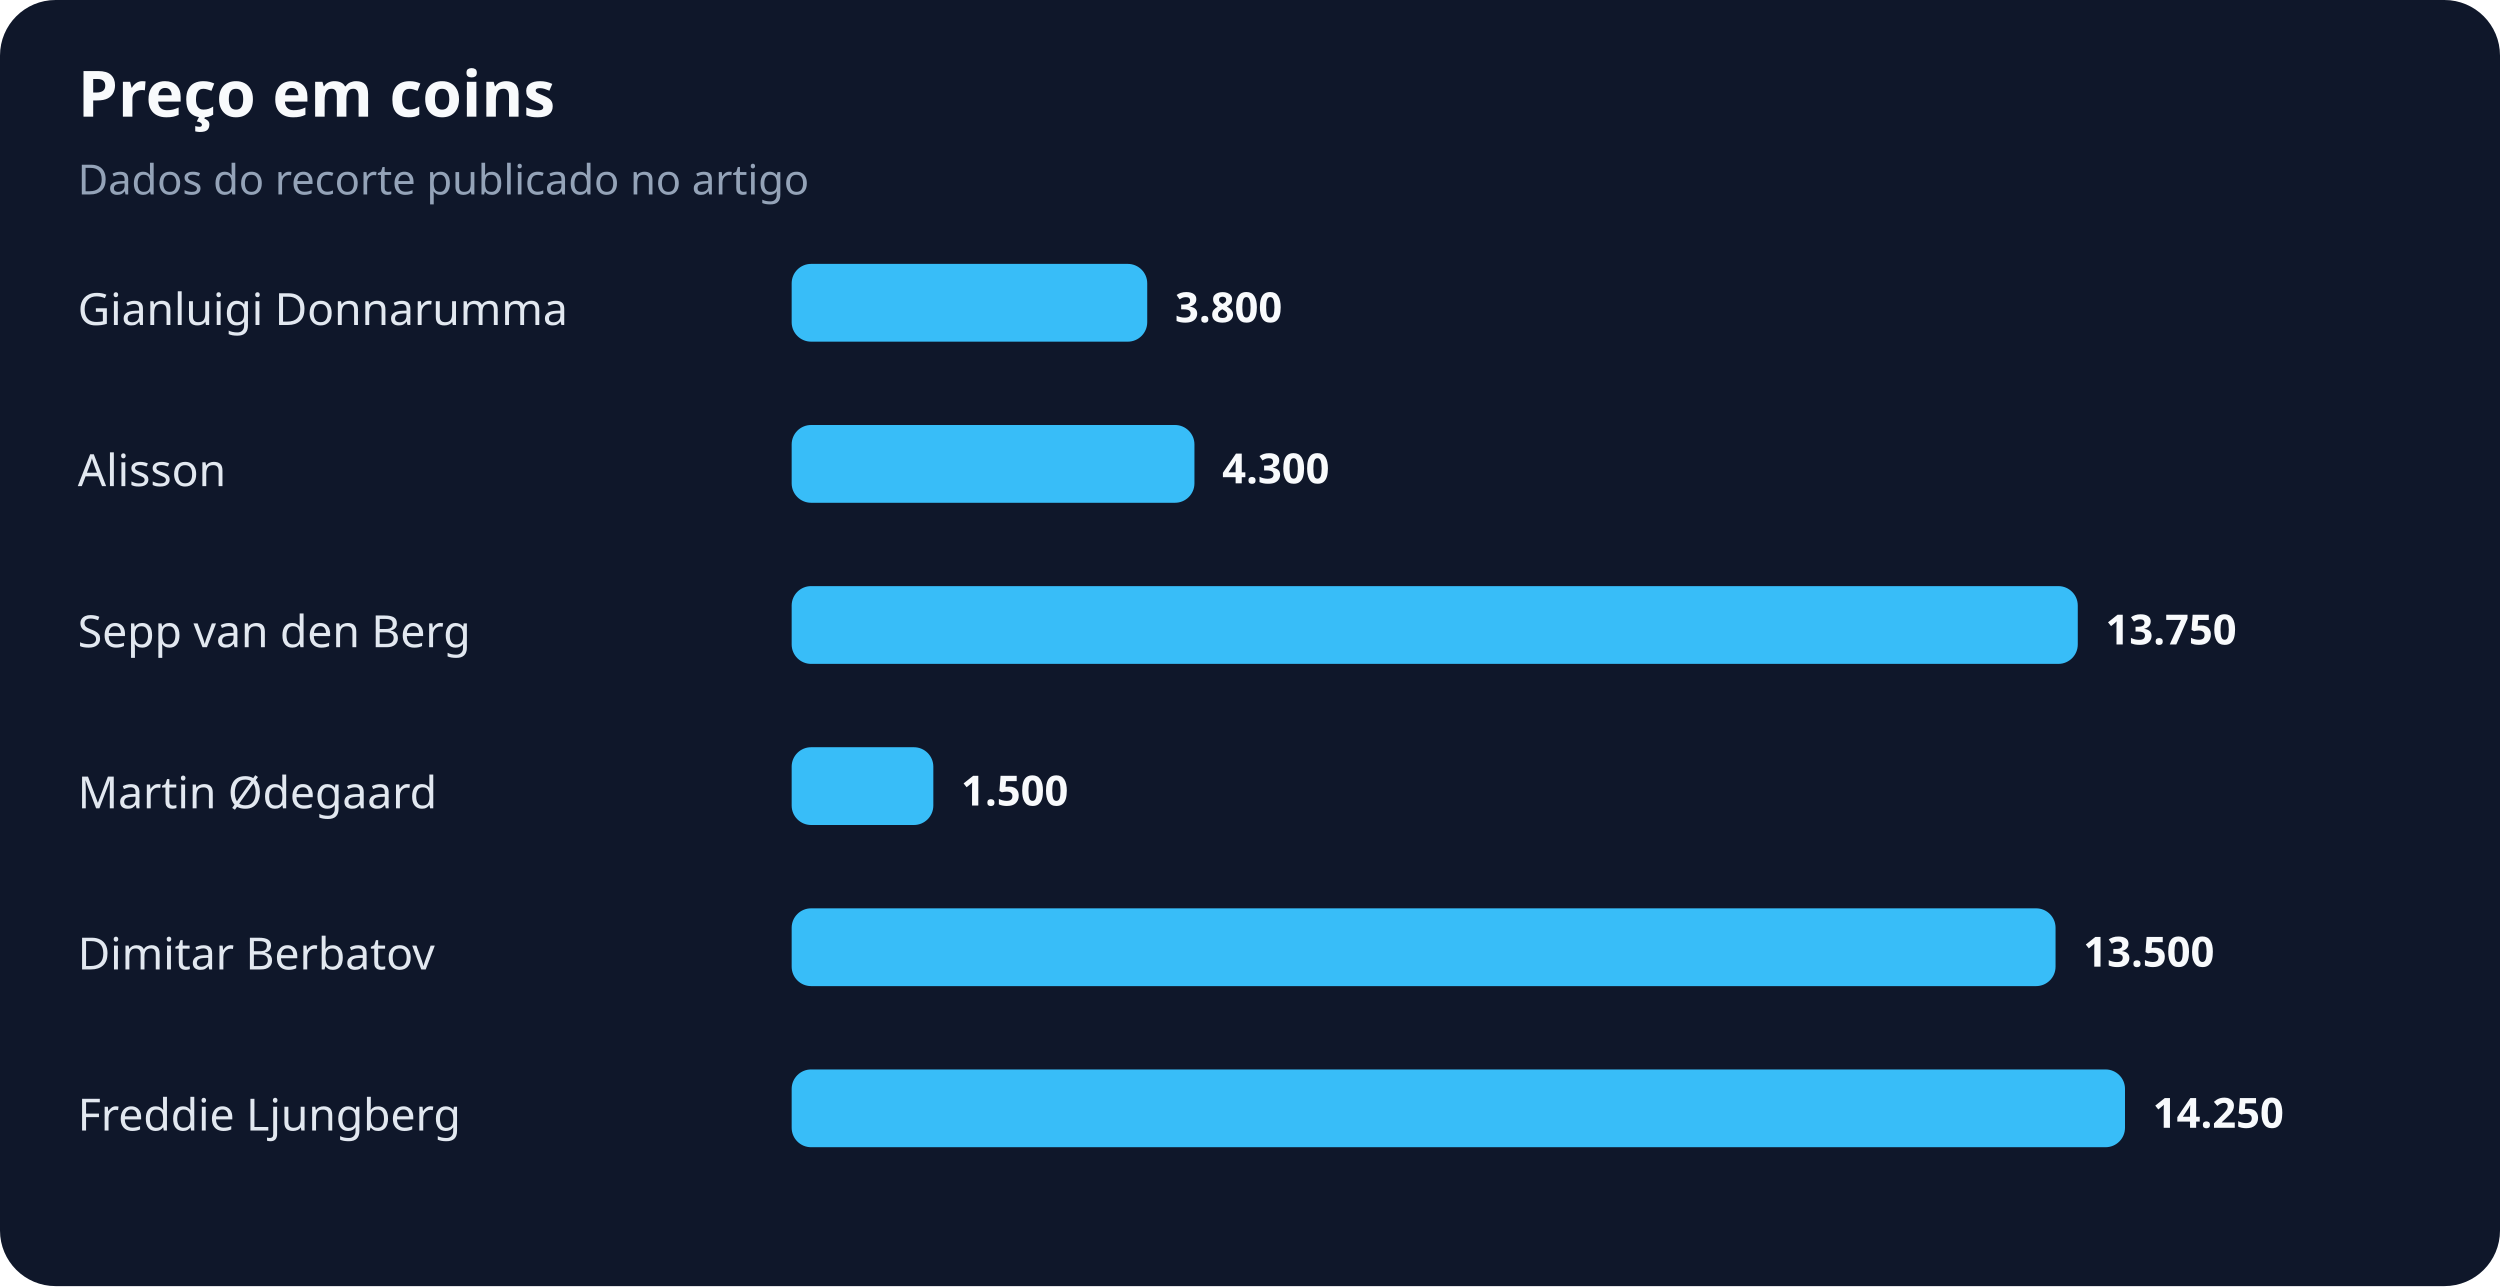
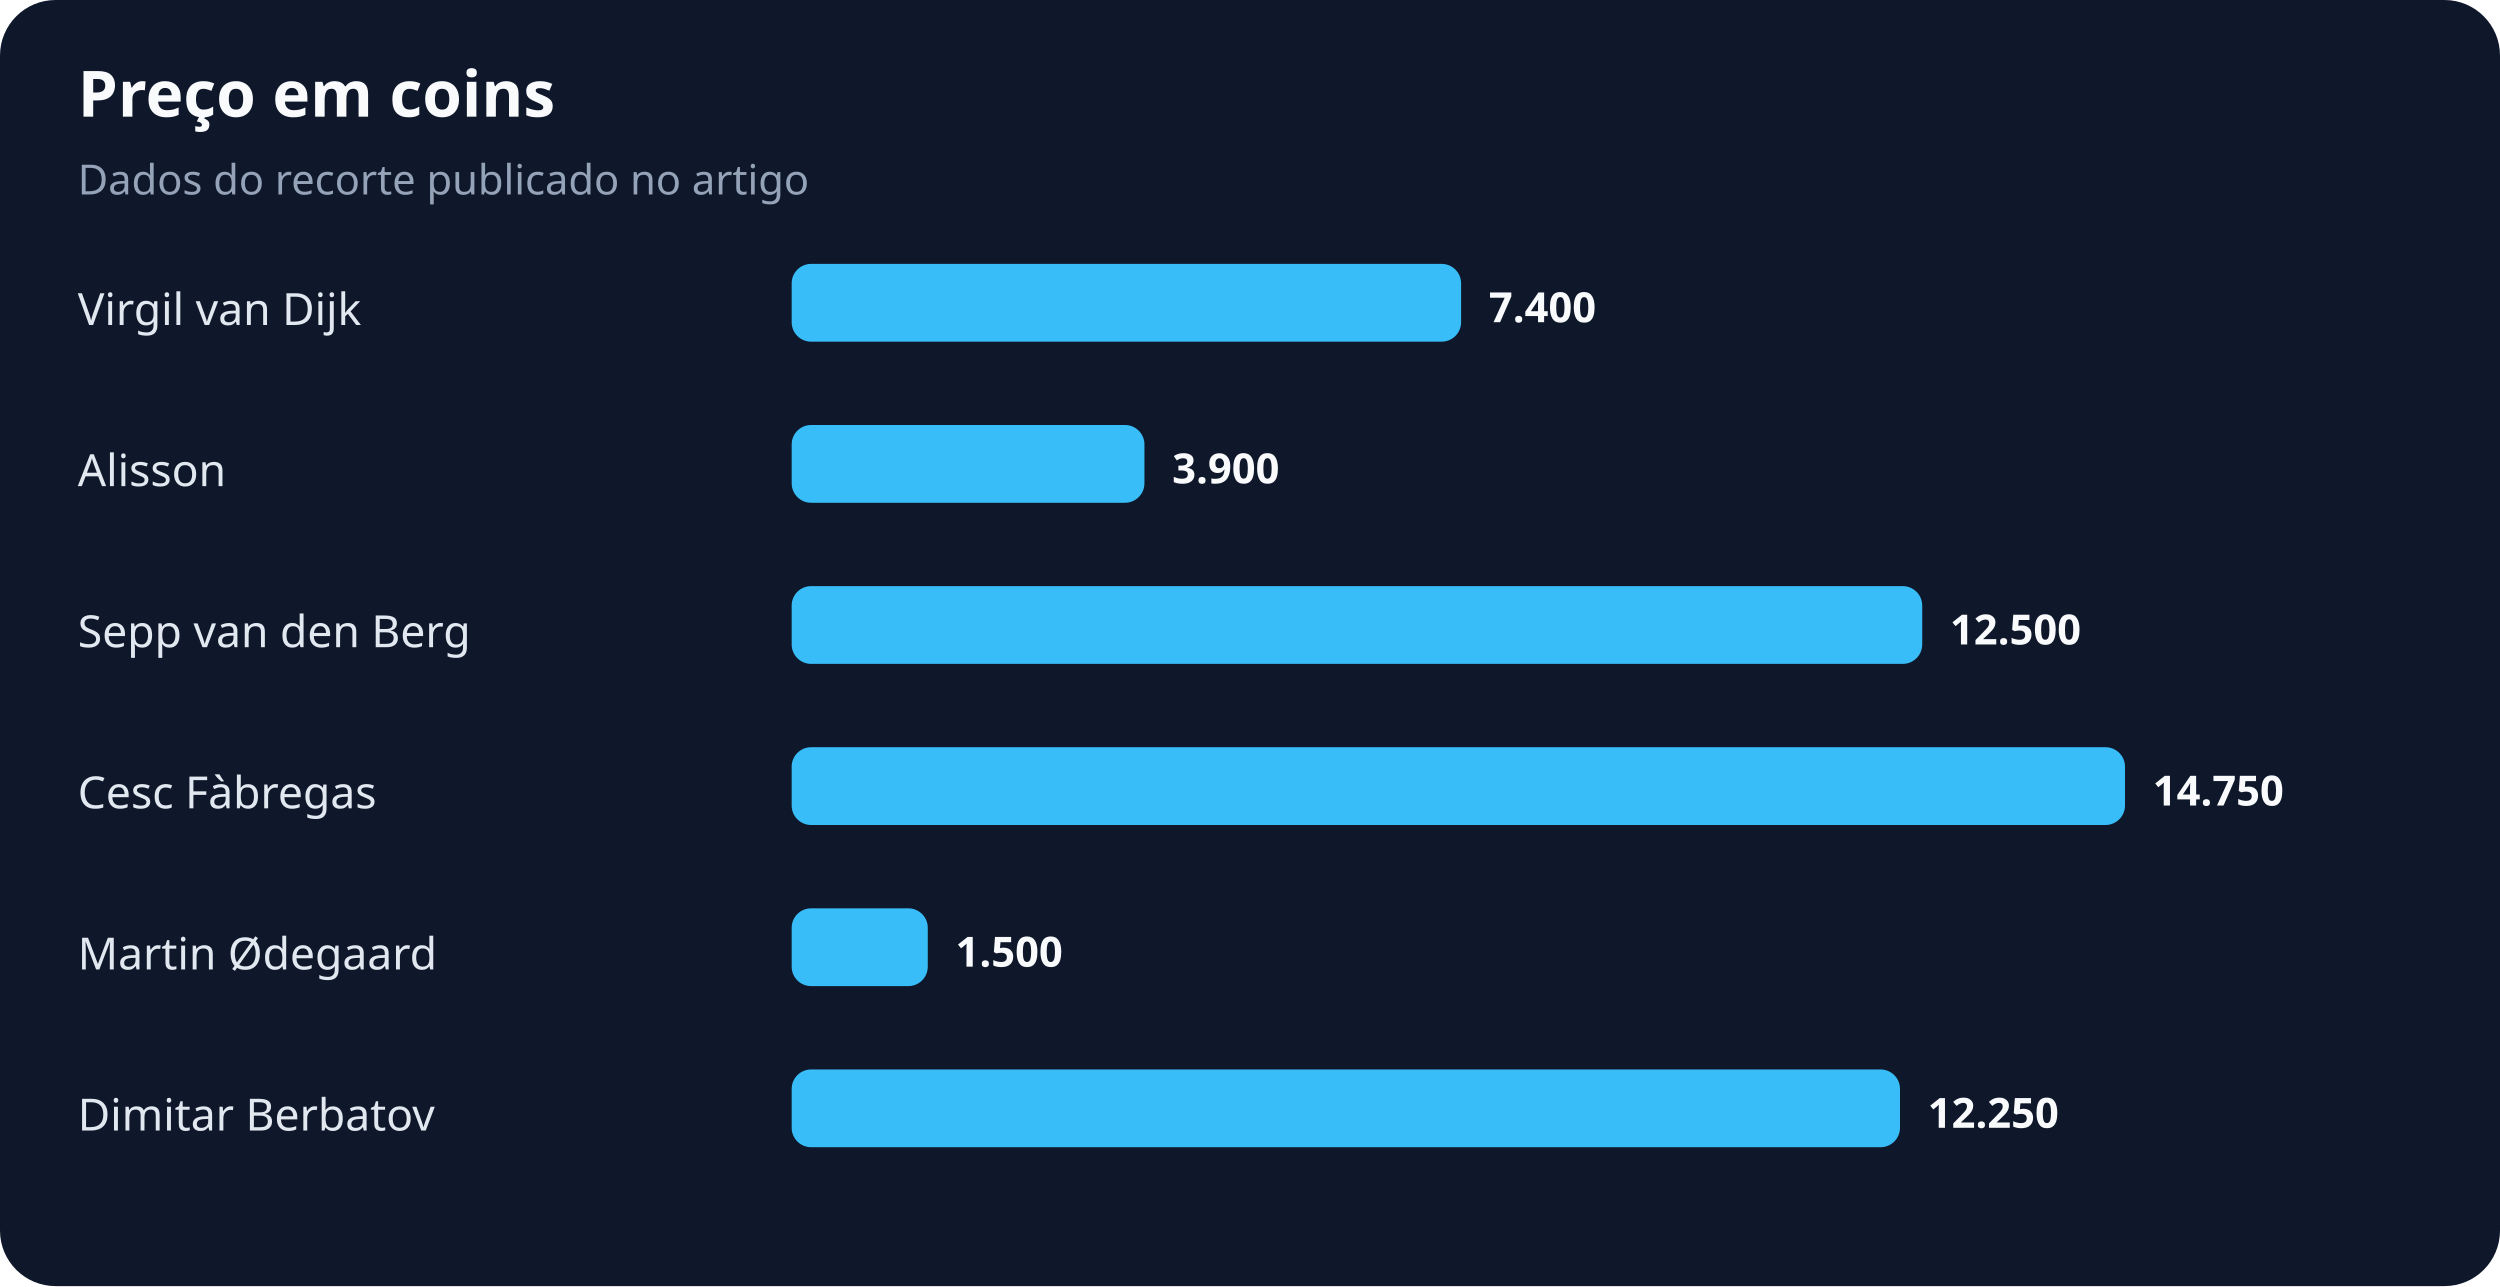
<svg xmlns="http://www.w3.org/2000/svg" width="900" height="463" viewBox="0 0 900 463" role="img" aria-labelledby="title desc">
  <rect width="100%" height="100%" rx="20" fill="#0f172a" />
  <text x="28" y="42" fill="#f8fafc" font-family="system-ui,sans-serif" font-size="23" font-weight="700">Preço em coins</text>
  <text x="28" y="70" fill="#94a3b8" font-family="system-ui,sans-serif" font-size="15">Dados do recorte publicado no artigo</text>
-   <text x="28" y="117" fill="#e2e8f0" font-family="system-ui,sans-serif" font-size="16">Gianluigi Donnarumma</text>
-   <rect x="285" y="95" width="128" height="28" rx="7" fill="#38bdf8" />
-   <text x="423" y="116" fill="#f8fafc" font-family="system-ui,sans-serif" font-size="15" font-weight="700">3.800</text>
+   <text x="28" y="117" fill="#e2e8f0" font-family="system-ui,sans-serif" font-size="16">Virgil van Dijk</text>
+   <rect x="285" y="95" width="241" height="28" rx="7" fill="#38bdf8" />
+   <text x="536" y="116" fill="#f8fafc" font-family="system-ui,sans-serif" font-size="15" font-weight="700">7.400</text>
  <text x="28" y="175" fill="#e2e8f0" font-family="system-ui,sans-serif" font-size="16">Alisson</text>
-   <rect x="285" y="153" width="145" height="28" rx="7" fill="#38bdf8" />
-   <text x="440" y="174" fill="#f8fafc" font-family="system-ui,sans-serif" font-size="15" font-weight="700">4.300</text>
+   <rect x="285" y="153" width="127" height="28" rx="7" fill="#38bdf8" />
+   <text x="422" y="174" fill="#f8fafc" font-family="system-ui,sans-serif" font-size="15" font-weight="700">3.900</text>
  <text x="28" y="233" fill="#e2e8f0" font-family="system-ui,sans-serif" font-size="16">Sepp van den Berg</text>
-   <rect x="285" y="211" width="463" height="28" rx="7" fill="#38bdf8" />
-   <text x="758" y="232" fill="#f8fafc" font-family="system-ui,sans-serif" font-size="15" font-weight="700">13.750</text>
-   <text x="28" y="291" fill="#e2e8f0" font-family="system-ui,sans-serif" font-size="16">Martin Ødegaard</text>
-   <rect x="285" y="269" width="51" height="28" rx="7" fill="#38bdf8" />
-   <text x="346" y="290" fill="#f8fafc" font-family="system-ui,sans-serif" font-size="15" font-weight="700">1.500</text>
-   <text x="28" y="349" fill="#e2e8f0" font-family="system-ui,sans-serif" font-size="16">Dimitar Berbatov</text>
-   <rect x="285" y="327" width="455" height="28" rx="7" fill="#38bdf8" />
-   <text x="750" y="348" fill="#f8fafc" font-family="system-ui,sans-serif" font-size="15" font-weight="700">13.500</text>
-   <text x="28" y="407" fill="#e2e8f0" font-family="system-ui,sans-serif" font-size="16">Freddie Ljungberg</text>
-   <rect x="285" y="385" width="480" height="28" rx="7" fill="#38bdf8" />
-   <text x="775" y="406" fill="#f8fafc" font-family="system-ui,sans-serif" font-size="15" font-weight="700">14.250</text>
+   <rect x="285" y="211" width="407" height="28" rx="7" fill="#38bdf8" />
+   <text x="702" y="232" fill="#f8fafc" font-family="system-ui,sans-serif" font-size="15" font-weight="700">12.500</text>
+   <text x="28" y="291" fill="#e2e8f0" font-family="system-ui,sans-serif" font-size="16">Cesc Fàbregas</text>
+   <rect x="285" y="269" width="480" height="28" rx="7" fill="#38bdf8" />
+   <text x="775" y="290" fill="#f8fafc" font-family="system-ui,sans-serif" font-size="15" font-weight="700">14.750</text>
+   <text x="28" y="349" fill="#e2e8f0" font-family="system-ui,sans-serif" font-size="16">Martin Ødegaard</text>
+   <rect x="285" y="327" width="49" height="28" rx="7" fill="#38bdf8" />
+   <text x="344" y="348" fill="#f8fafc" font-family="system-ui,sans-serif" font-size="15" font-weight="700">1.500</text>
+   <text x="28" y="407" fill="#e2e8f0" font-family="system-ui,sans-serif" font-size="16">Dimitar Berbatov</text>
+   <rect x="285" y="385" width="399" height="28" rx="7" fill="#38bdf8" />
+   <text x="694" y="406" fill="#f8fafc" font-family="system-ui,sans-serif" font-size="15" font-weight="700">12.250</text>
</svg>
